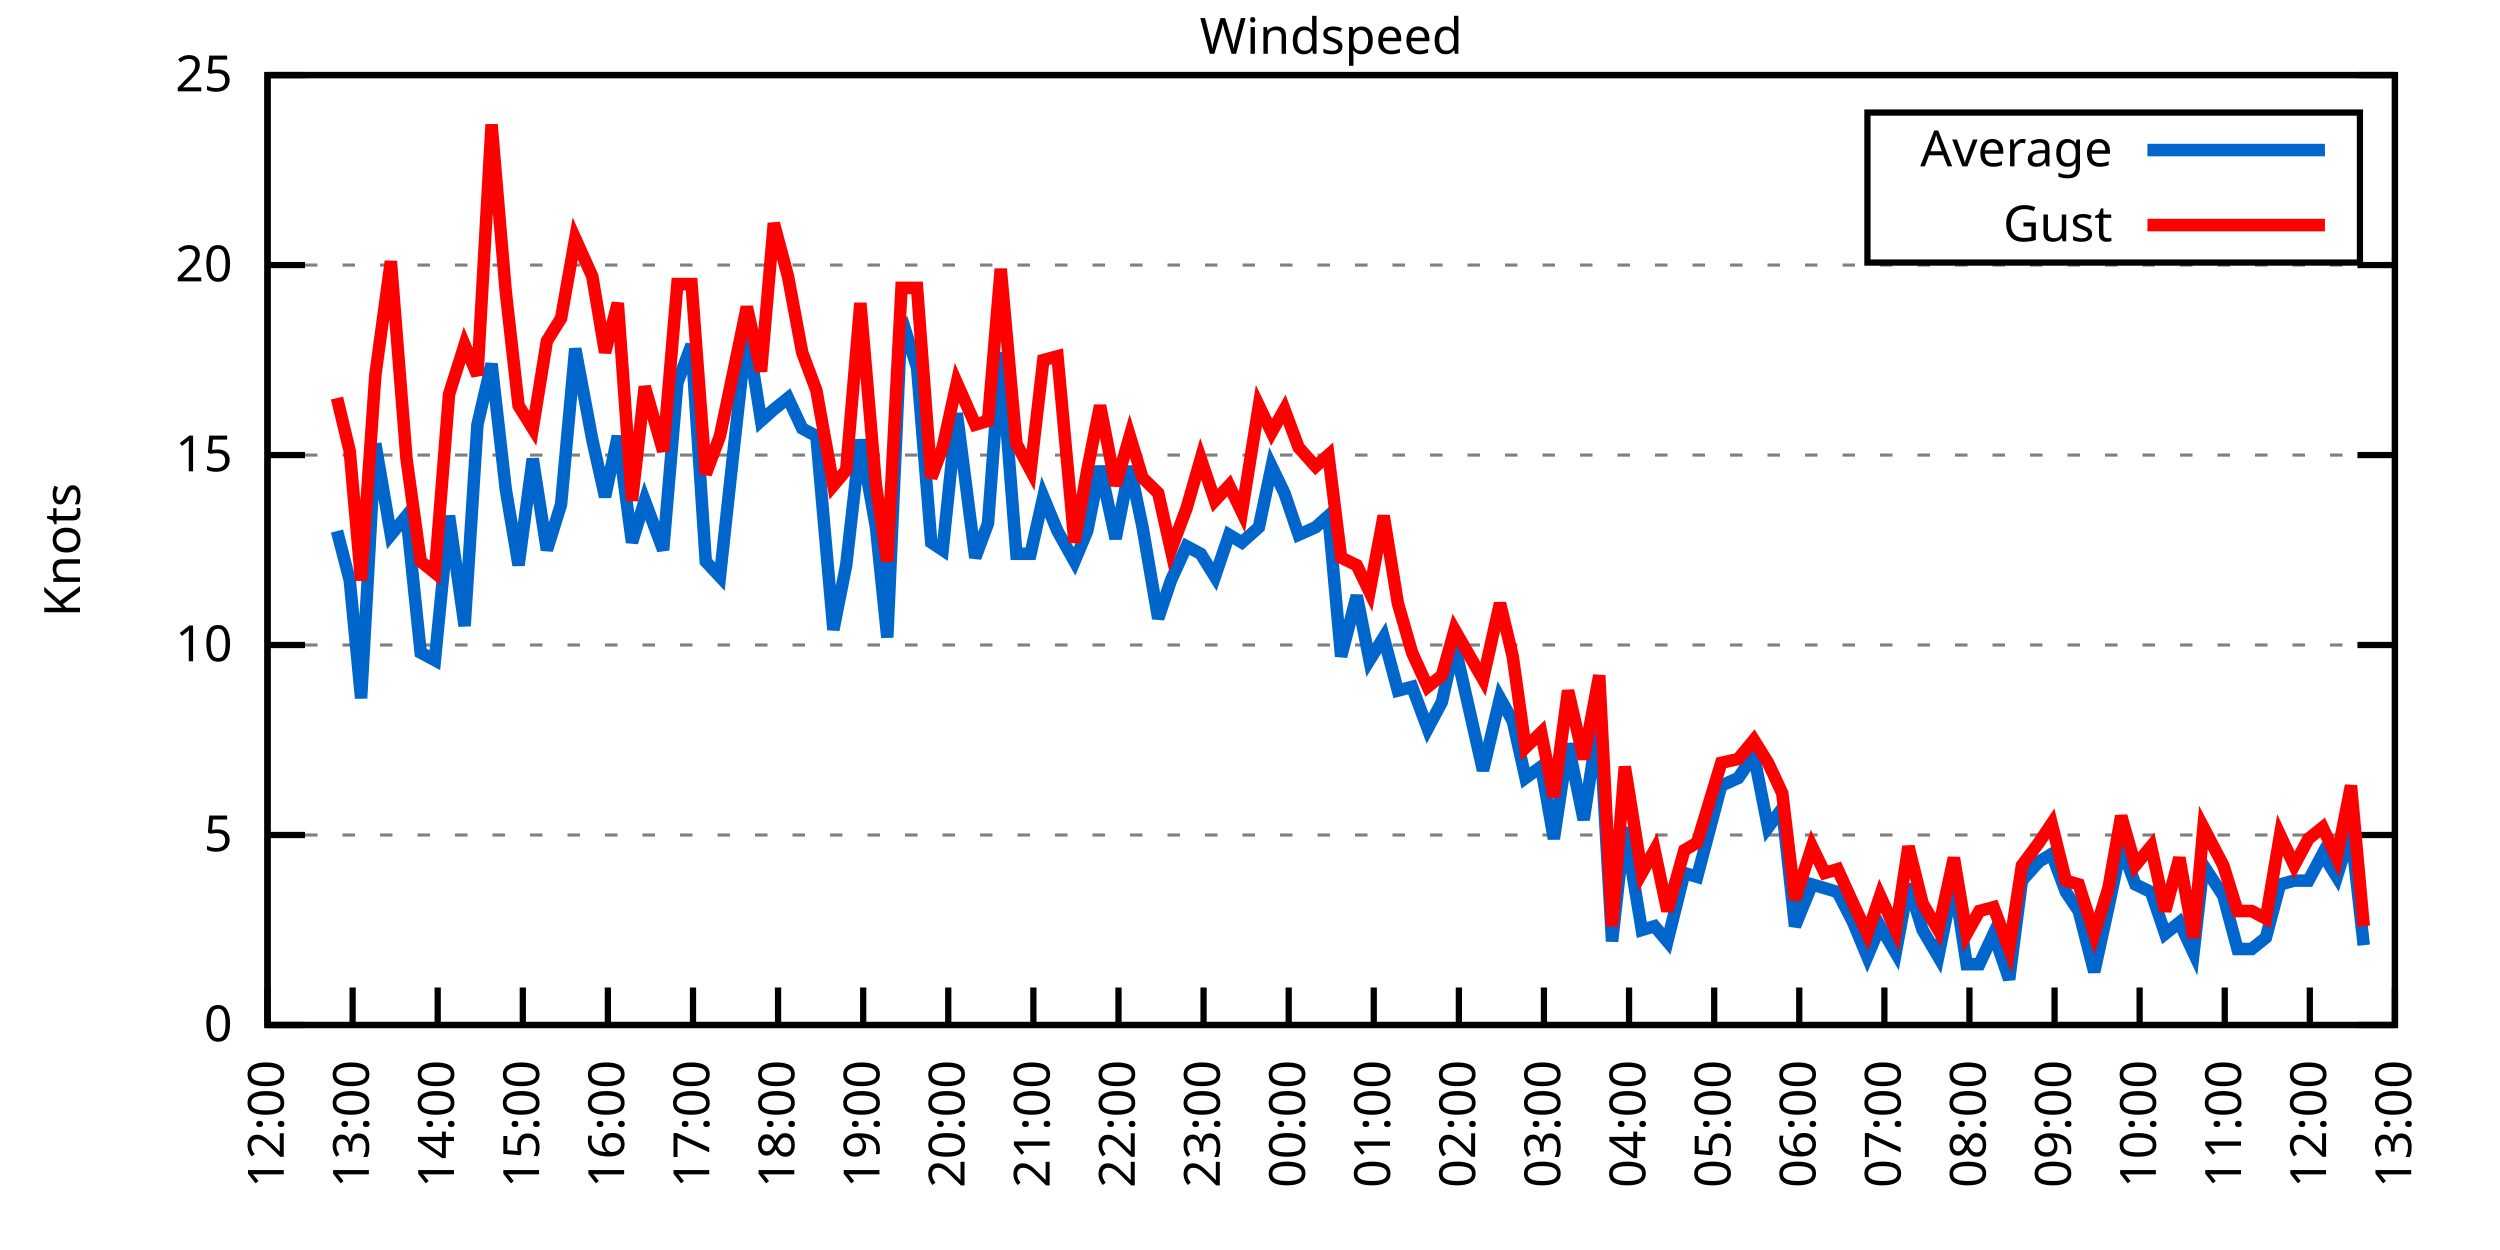
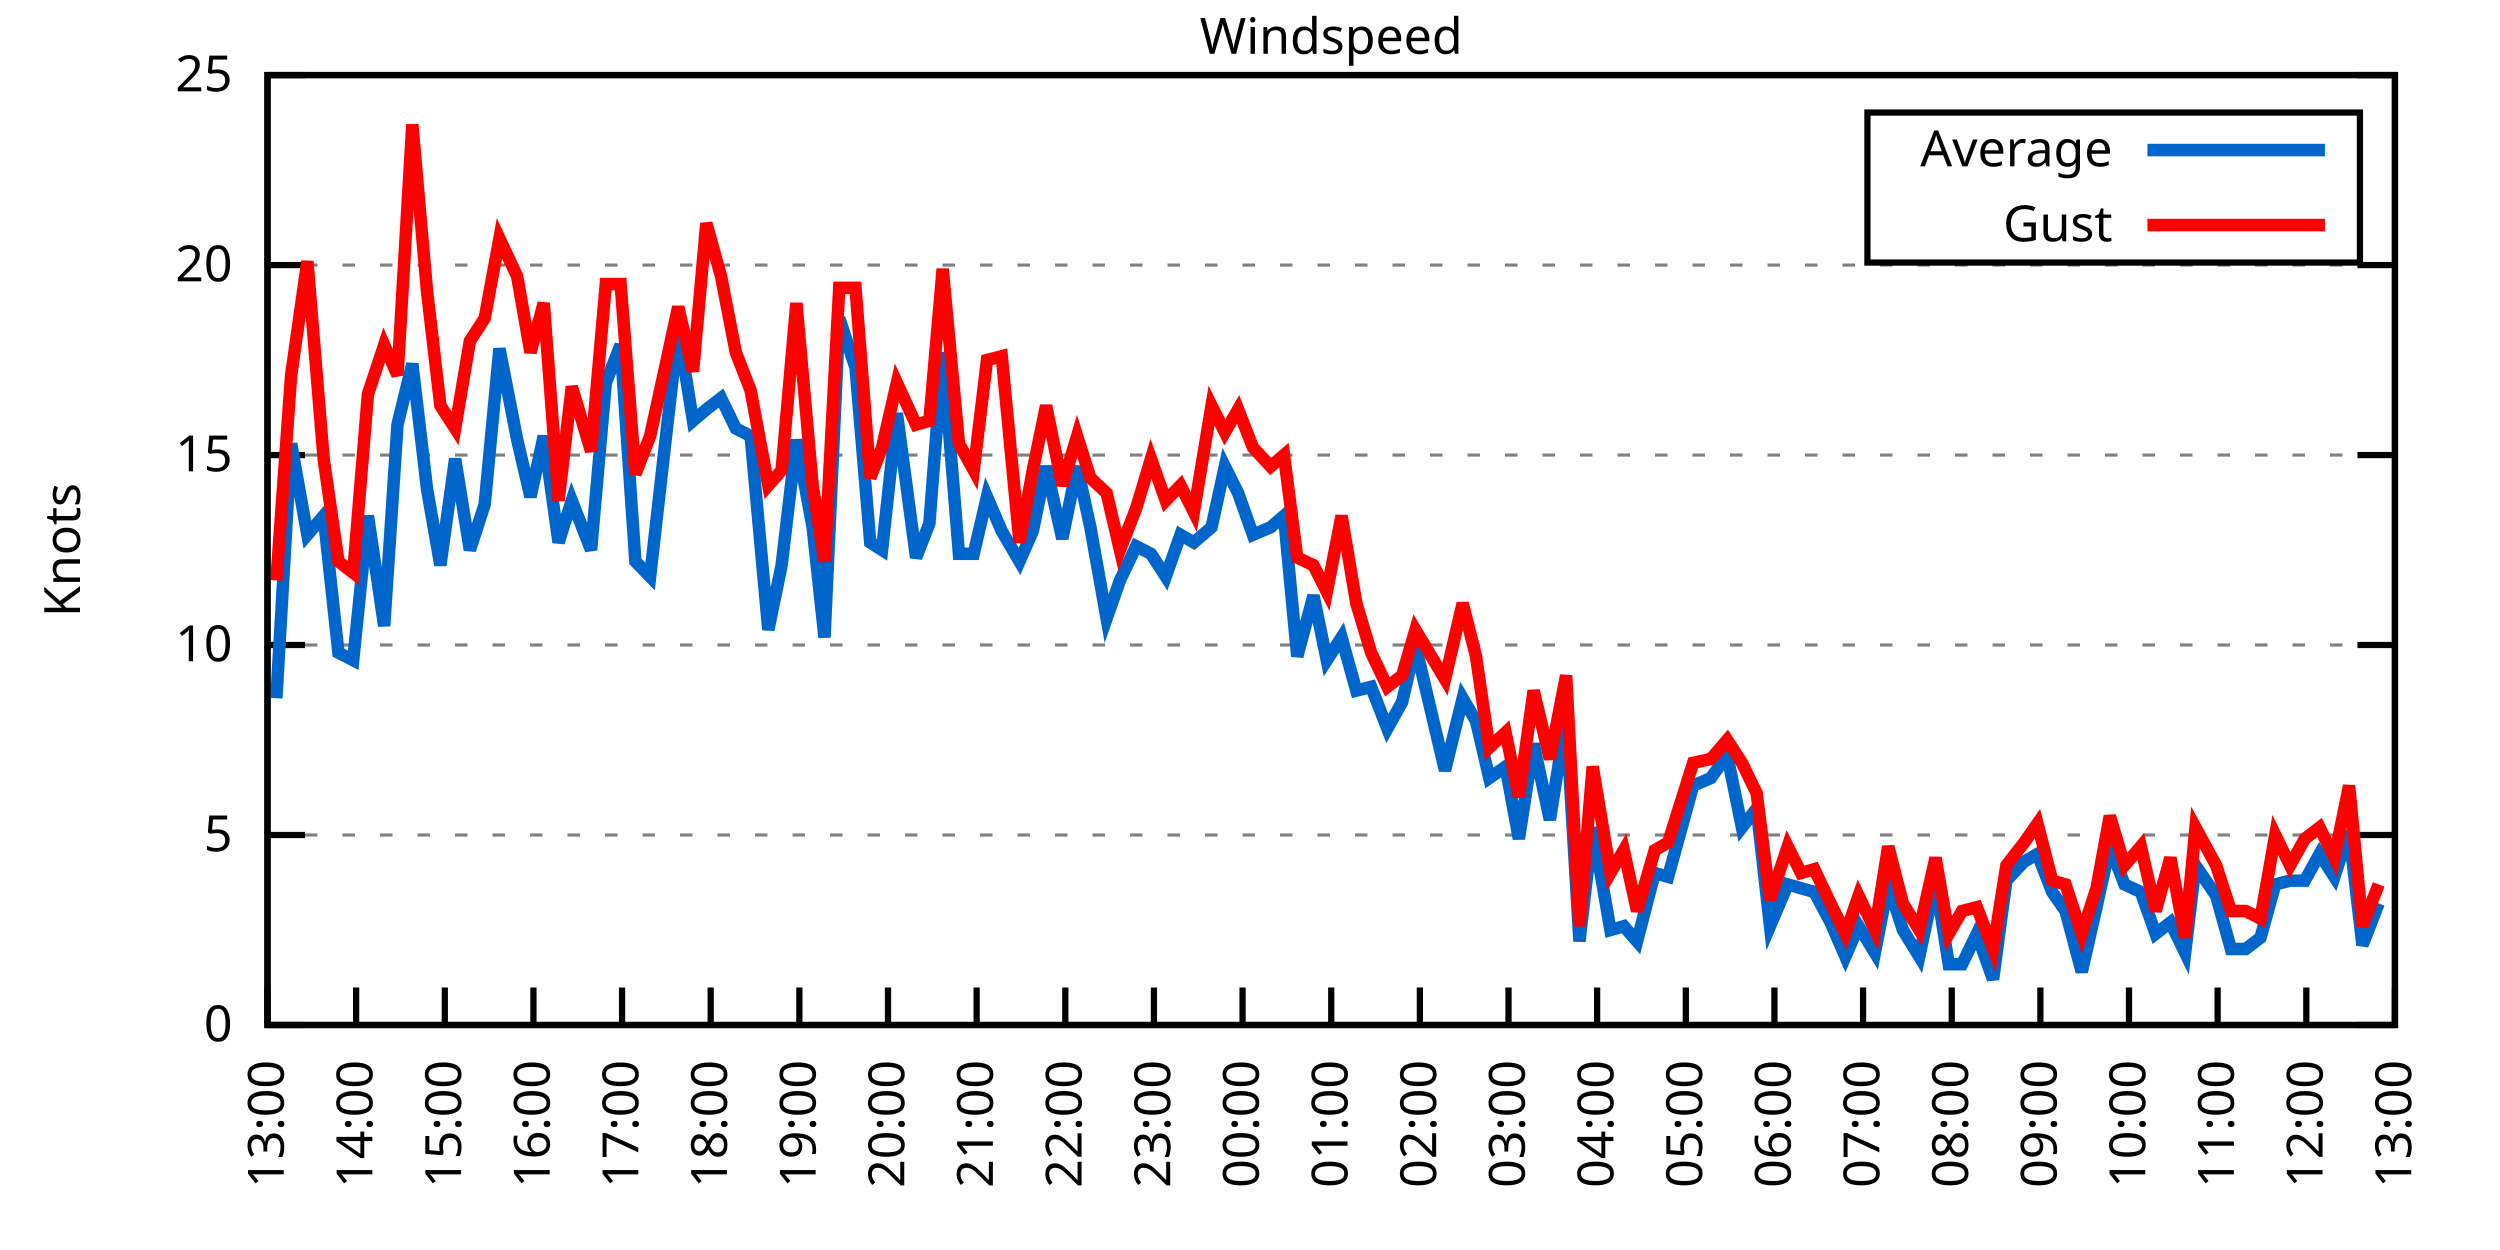
<svg xmlns="http://www.w3.org/2000/svg" xmlns:xlink="http://www.w3.org/1999/xlink" width="400" height="200" viewBox="0 0 400 200">
  <g id="gnuplot_canvas">
    <rect x="0" y="0" width="400" height="200" fill="none" />
    <defs>
      <circle id="gpDot" r="0.5" stroke-width="0.5" stroke="currentColor" />
      <path id="gpPt0" stroke-width="0.333" stroke="currentColor" d="M-1,0 h2 M0,-1 v2" />
      <path id="gpPt1" stroke-width="0.333" stroke="currentColor" d="M-1,-1 L1,1 M1,-1 L-1,1" />
      <path id="gpPt2" stroke-width="0.333" stroke="currentColor" d="M-1,0 L1,0 M0,-1 L0,1 M-1,-1 L1,1 M-1,1 L1,-1" />
      <rect id="gpPt3" stroke-width="0.333" stroke="currentColor" x="-1" y="-1" width="2" height="2" />
      <rect id="gpPt4" stroke-width="0.333" stroke="currentColor" fill="currentColor" x="-1" y="-1" width="2" height="2" />
      <circle id="gpPt5" stroke-width="0.333" stroke="currentColor" cx="0" cy="0" r="1" />
      <use xlink:href="#gpPt5" id="gpPt6" fill="currentColor" stroke="none" />
      <path id="gpPt7" stroke-width="0.333" stroke="currentColor" d="M0,-1.33 L-1.33,0.67 L1.33,0.67 z" />
      <use xlink:href="#gpPt7" id="gpPt8" fill="currentColor" stroke="none" />
      <use xlink:href="#gpPt7" id="gpPt9" stroke="currentColor" transform="rotate(180)" />
      <use xlink:href="#gpPt9" id="gpPt10" fill="currentColor" stroke="none" />
      <use xlink:href="#gpPt3" id="gpPt11" stroke="currentColor" transform="rotate(45)" />
      <use xlink:href="#gpPt11" id="gpPt12" fill="currentColor" stroke="none" />
      <path id="gpPt13" stroke-width="0.333" stroke="currentColor" d="M0,1.330 L1.265,0.411 L0.782,-1.067 L-0.782,-1.076 L-1.265,0.411 z" />
      <use xlink:href="#gpPt13" id="gpPt14" fill="currentColor" stroke="none" />
      <filter id="textbox" filterUnits="objectBoundingBox" x="0" y="0" height="1" width="1">
        <feFlood flood-color="white" flood-opacity="1" result="bgnd" />
        <feComposite in="SourceGraphic" in2="bgnd" operator="atop" />
      </filter>
      <filter id="greybox" filterUnits="objectBoundingBox" x="0" y="0" height="1" width="1">
        <feFlood flood-color="lightgrey" flood-opacity="1" result="grey" />
        <feComposite in="SourceGraphic" in2="grey" operator="atop" />
      </filter>
    </defs>
    <g fill="none" color="white" stroke="currentColor" stroke-width="1.00" stroke-linecap="butt" stroke-linejoin="miter">
</g>
    <g fill="none" color="black" stroke="currentColor" stroke-width="1.00" stroke-linecap="butt" stroke-linejoin="miter">
      <g stroke="none" shape-rendering="crispEdges">
        <polygon fill="rgb(255, 255, 255)" points="42.80,164.00 383.18,164.00 383.18,12.02 42.80,12.02 " />
      </g>
    </g>
    <g fill="none" color="black" stroke="currentColor" stroke-width="1.00" stroke-linecap="butt" stroke-linejoin="miter">
</g>
    <g fill="none" color="black" stroke="black" stroke-width="0.50" stroke-linecap="butt" stroke-linejoin="miter">
</g>
    <g fill="none" color="gray" stroke="currentColor" stroke-width="0.50" stroke-linecap="butt" stroke-linejoin="miter">
      <path stroke="gray" stroke-dasharray="2,4" class="gridline" d="M42.80,164.00 L383.19,164.00  " />
    </g>
    <g fill="none" color="gray" stroke="gray" stroke-width="1.00" stroke-linecap="butt" stroke-linejoin="miter">
</g>
    <g fill="none" color="black" stroke="currentColor" stroke-width="1.00" stroke-linecap="butt" stroke-linejoin="miter">
      <path stroke="black" d="M42.80,164.00 L48.80,164.00 M383.19,164.00 L377.19,164.00  " />
      <g transform="translate(37.20,166.60)" stroke="none" fill="black" font-family="Sans" font-size="8.00" text-anchor="end">
        <text>
          <tspan font-family="Sans"> 0</tspan>
        </text>
      </g>
    </g>
    <g fill="none" color="black" stroke="currentColor" stroke-width="1.00" stroke-linecap="butt" stroke-linejoin="miter">
</g>
    <g fill="none" color="black" stroke="black" stroke-width="0.50" stroke-linecap="butt" stroke-linejoin="miter">
</g>
    <g fill="none" color="gray" stroke="currentColor" stroke-width="0.50" stroke-linecap="butt" stroke-linejoin="miter">
      <path stroke="gray" stroke-dasharray="2,4" class="gridline" d="M42.80,133.60 L383.19,133.60  " />
    </g>
    <g fill="none" color="gray" stroke="gray" stroke-width="1.00" stroke-linecap="butt" stroke-linejoin="miter">
</g>
    <g fill="none" color="black" stroke="currentColor" stroke-width="1.00" stroke-linecap="butt" stroke-linejoin="miter">
      <path stroke="black" d="M42.80,133.60 L48.80,133.60 M383.19,133.60 L377.19,133.60  " />
      <g transform="translate(37.20,136.20)" stroke="none" fill="black" font-family="Sans" font-size="8.00" text-anchor="end">
        <text>
          <tspan font-family="Sans"> 5</tspan>
        </text>
      </g>
    </g>
    <g fill="none" color="black" stroke="currentColor" stroke-width="1.00" stroke-linecap="butt" stroke-linejoin="miter">
</g>
    <g fill="none" color="black" stroke="black" stroke-width="0.50" stroke-linecap="butt" stroke-linejoin="miter">
</g>
    <g fill="none" color="gray" stroke="currentColor" stroke-width="0.50" stroke-linecap="butt" stroke-linejoin="miter">
      <path stroke="gray" stroke-dasharray="2,4" class="gridline" d="M42.80,103.20 L383.19,103.20  " />
    </g>
    <g fill="none" color="gray" stroke="gray" stroke-width="1.00" stroke-linecap="butt" stroke-linejoin="miter">
</g>
    <g fill="none" color="black" stroke="currentColor" stroke-width="1.00" stroke-linecap="butt" stroke-linejoin="miter">
      <path stroke="black" d="M42.80,103.20 L48.80,103.20 M383.19,103.20 L377.19,103.20  " />
      <g transform="translate(37.20,105.80)" stroke="none" fill="black" font-family="Sans" font-size="8.00" text-anchor="end">
        <text>
          <tspan font-family="Sans"> 10</tspan>
        </text>
      </g>
    </g>
    <g fill="none" color="black" stroke="currentColor" stroke-width="1.00" stroke-linecap="butt" stroke-linejoin="miter">
</g>
    <g fill="none" color="black" stroke="black" stroke-width="0.50" stroke-linecap="butt" stroke-linejoin="miter">
</g>
    <g fill="none" color="gray" stroke="currentColor" stroke-width="0.50" stroke-linecap="butt" stroke-linejoin="miter">
      <path stroke="gray" stroke-dasharray="2,4" class="gridline" d="M42.80,72.81 L383.19,72.81  " />
    </g>
    <g fill="none" color="gray" stroke="gray" stroke-width="1.00" stroke-linecap="butt" stroke-linejoin="miter">
</g>
    <g fill="none" color="black" stroke="currentColor" stroke-width="1.00" stroke-linecap="butt" stroke-linejoin="miter">
      <path stroke="black" d="M42.80,72.81 L48.80,72.81 M383.19,72.81 L377.19,72.81  " />
      <g transform="translate(37.20,75.41)" stroke="none" fill="black" font-family="Sans" font-size="8.00" text-anchor="end">
        <text>
          <tspan font-family="Sans"> 15</tspan>
        </text>
      </g>
    </g>
    <g fill="none" color="black" stroke="currentColor" stroke-width="1.00" stroke-linecap="butt" stroke-linejoin="miter">
</g>
    <g fill="none" color="black" stroke="black" stroke-width="0.50" stroke-linecap="butt" stroke-linejoin="miter">
</g>
    <g fill="none" color="gray" stroke="currentColor" stroke-width="0.50" stroke-linecap="butt" stroke-linejoin="miter">
      <path stroke="gray" stroke-dasharray="2,4" class="gridline" d="M42.80,42.41 L383.19,42.41  " />
    </g>
    <g fill="none" color="gray" stroke="gray" stroke-width="1.00" stroke-linecap="butt" stroke-linejoin="miter">
</g>
    <g fill="none" color="black" stroke="currentColor" stroke-width="1.00" stroke-linecap="butt" stroke-linejoin="miter">
      <path stroke="black" d="M42.80,42.41 L48.80,42.41 M383.19,42.41 L377.19,42.41  " />
      <g transform="translate(37.20,45.01)" stroke="none" fill="black" font-family="Sans" font-size="8.00" text-anchor="end">
        <text>
          <tspan font-family="Sans"> 20</tspan>
        </text>
      </g>
    </g>
    <g fill="none" color="black" stroke="currentColor" stroke-width="1.00" stroke-linecap="butt" stroke-linejoin="miter">
</g>
    <g fill="none" color="black" stroke="black" stroke-width="0.50" stroke-linecap="butt" stroke-linejoin="miter">
</g>
    <g fill="none" color="gray" stroke="currentColor" stroke-width="0.50" stroke-linecap="butt" stroke-linejoin="miter">
      <path stroke="gray" stroke-dasharray="2,4" class="gridline" d="M42.80,12.01 L383.19,12.01  " />
    </g>
    <g fill="none" color="gray" stroke="gray" stroke-width="1.00" stroke-linecap="butt" stroke-linejoin="miter">
</g>
    <g fill="none" color="black" stroke="currentColor" stroke-width="1.00" stroke-linecap="butt" stroke-linejoin="miter">
      <path stroke="black" d="M42.80,12.01 L48.80,12.01 M383.19,12.01 L377.19,12.01  " />
      <g transform="translate(37.20,14.61)" stroke="none" fill="black" font-family="Sans" font-size="8.00" text-anchor="end">
        <text>
          <tspan font-family="Sans"> 25</tspan>
        </text>
      </g>
    </g>
    <g fill="none" color="black" stroke="currentColor" stroke-width="1.00" stroke-linecap="butt" stroke-linejoin="miter">
      <path stroke="black" d="M42.80,164.00 L42.80,158.00  " />
      <g transform="translate(45.40,169.60) rotate(270.00)" stroke="none" fill="black" font-family="Sans" font-size="8.00" text-anchor="end">
        <text>
-           <tspan font-family="Sans">12:00</tspan>
-         </text>
-       </g>
-     </g>
-     <g fill="none" color="black" stroke="currentColor" stroke-width="1.00" stroke-linecap="butt" stroke-linejoin="miter">
-       <path stroke="black" d="M56.42,164.00 L56.42,158.00  " />
-       <g transform="translate(59.02,169.60) rotate(270.00)" stroke="none" fill="black" font-family="Sans" font-size="8.00" text-anchor="end">
-         <text>
          <tspan font-family="Sans">13:00</tspan>
        </text>
      </g>
    </g>
    <g fill="none" color="black" stroke="currentColor" stroke-width="1.00" stroke-linecap="butt" stroke-linejoin="miter">
-       <path stroke="black" d="M70.03,164.00 L70.03,158.00  " />
-       <g transform="translate(72.63,169.60) rotate(270.00)" stroke="none" fill="black" font-family="Sans" font-size="8.00" text-anchor="end">
+       <path stroke="black" d="M56.98,164.00 L56.98,158.00  " />
+       <g transform="translate(59.58,169.60) rotate(270.00)" stroke="none" fill="black" font-family="Sans" font-size="8.00" text-anchor="end">
        <text>
          <tspan font-family="Sans">14:00</tspan>
        </text>
      </g>
    </g>
    <g fill="none" color="black" stroke="currentColor" stroke-width="1.00" stroke-linecap="butt" stroke-linejoin="miter">
-       <path stroke="black" d="M83.65,164.00 L83.65,158.00  " />
-       <g transform="translate(86.25,169.60) rotate(270.00)" stroke="none" fill="black" font-family="Sans" font-size="8.00" text-anchor="end">
+       <path stroke="black" d="M71.17,164.00 L71.17,158.00  " />
+       <g transform="translate(73.77,169.60) rotate(270.00)" stroke="none" fill="black" font-family="Sans" font-size="8.00" text-anchor="end">
        <text>
          <tspan font-family="Sans">15:00</tspan>
        </text>
      </g>
    </g>
    <g fill="none" color="black" stroke="currentColor" stroke-width="1.00" stroke-linecap="butt" stroke-linejoin="miter">
-       <path stroke="black" d="M97.26,164.00 L97.26,158.00  " />
-       <g transform="translate(99.86,169.60) rotate(270.00)" stroke="none" fill="black" font-family="Sans" font-size="8.00" text-anchor="end">
+       <path stroke="black" d="M85.35,164.00 L85.35,158.00  " />
+       <g transform="translate(87.95,169.60) rotate(270.00)" stroke="none" fill="black" font-family="Sans" font-size="8.00" text-anchor="end">
        <text>
          <tspan font-family="Sans">16:00</tspan>
        </text>
      </g>
    </g>
    <g fill="none" color="black" stroke="currentColor" stroke-width="1.00" stroke-linecap="butt" stroke-linejoin="miter">
-       <path stroke="black" d="M110.88,164.00 L110.88,158.00  " />
-       <g transform="translate(113.48,169.60) rotate(270.00)" stroke="none" fill="black" font-family="Sans" font-size="8.00" text-anchor="end">
+       <path stroke="black" d="M99.53,164.00 L99.53,158.00  " />
+       <g transform="translate(102.13,169.60) rotate(270.00)" stroke="none" fill="black" font-family="Sans" font-size="8.00" text-anchor="end">
        <text>
          <tspan font-family="Sans">17:00</tspan>
        </text>
      </g>
    </g>
    <g fill="none" color="black" stroke="currentColor" stroke-width="1.00" stroke-linecap="butt" stroke-linejoin="miter">
-       <path stroke="black" d="M124.49,164.00 L124.49,158.00  " />
-       <g transform="translate(127.09,169.60) rotate(270.00)" stroke="none" fill="black" font-family="Sans" font-size="8.00" text-anchor="end">
+       <path stroke="black" d="M113.71,164.00 L113.71,158.00  " />
+       <g transform="translate(116.31,169.60) rotate(270.00)" stroke="none" fill="black" font-family="Sans" font-size="8.00" text-anchor="end">
        <text>
          <tspan font-family="Sans">18:00</tspan>
        </text>
      </g>
    </g>
    <g fill="none" color="black" stroke="currentColor" stroke-width="1.00" stroke-linecap="butt" stroke-linejoin="miter">
-       <path stroke="black" d="M138.11,164.00 L138.11,158.00  " />
-       <g transform="translate(140.71,169.60) rotate(270.00)" stroke="none" fill="black" font-family="Sans" font-size="8.00" text-anchor="end">
+       <path stroke="black" d="M127.90,164.00 L127.90,158.00  " />
+       <g transform="translate(130.50,169.60) rotate(270.00)" stroke="none" fill="black" font-family="Sans" font-size="8.00" text-anchor="end">
        <text>
          <tspan font-family="Sans">19:00</tspan>
        </text>
      </g>
    </g>
    <g fill="none" color="black" stroke="currentColor" stroke-width="1.00" stroke-linecap="butt" stroke-linejoin="miter">
-       <path stroke="black" d="M151.72,164.00 L151.72,158.00  " />
-       <g transform="translate(154.32,169.60) rotate(270.00)" stroke="none" fill="black" font-family="Sans" font-size="8.00" text-anchor="end">
+       <path stroke="black" d="M142.08,164.00 L142.08,158.00  " />
+       <g transform="translate(144.68,169.60) rotate(270.00)" stroke="none" fill="black" font-family="Sans" font-size="8.00" text-anchor="end">
        <text>
          <tspan font-family="Sans">20:00</tspan>
        </text>
      </g>
    </g>
    <g fill="none" color="black" stroke="currentColor" stroke-width="1.00" stroke-linecap="butt" stroke-linejoin="miter">
-       <path stroke="black" d="M165.34,164.00 L165.34,158.00  " />
-       <g transform="translate(167.94,169.60) rotate(270.00)" stroke="none" fill="black" font-family="Sans" font-size="8.00" text-anchor="end">
+       <path stroke="black" d="M156.26,164.00 L156.26,158.00  " />
+       <g transform="translate(158.86,169.60) rotate(270.00)" stroke="none" fill="black" font-family="Sans" font-size="8.00" text-anchor="end">
        <text>
          <tspan font-family="Sans">21:00</tspan>
        </text>
      </g>
    </g>
    <g fill="none" color="black" stroke="currentColor" stroke-width="1.00" stroke-linecap="butt" stroke-linejoin="miter">
-       <path stroke="black" d="M178.96,164.00 L178.96,158.00  " />
-       <g transform="translate(181.56,169.60) rotate(270.00)" stroke="none" fill="black" font-family="Sans" font-size="8.00" text-anchor="end">
+       <path stroke="black" d="M170.45,164.00 L170.45,158.00  " />
+       <g transform="translate(173.05,169.60) rotate(270.00)" stroke="none" fill="black" font-family="Sans" font-size="8.00" text-anchor="end">
        <text>
          <tspan font-family="Sans">22:00</tspan>
        </text>
      </g>
    </g>
    <g fill="none" color="black" stroke="currentColor" stroke-width="1.00" stroke-linecap="butt" stroke-linejoin="miter">
-       <path stroke="black" d="M192.57,164.00 L192.57,158.00  " />
-       <g transform="translate(195.17,169.60) rotate(270.00)" stroke="none" fill="black" font-family="Sans" font-size="8.00" text-anchor="end">
+       <path stroke="black" d="M184.63,164.00 L184.63,158.00  " />
+       <g transform="translate(187.23,169.60) rotate(270.00)" stroke="none" fill="black" font-family="Sans" font-size="8.00" text-anchor="end">
        <text>
          <tspan font-family="Sans">23:00</tspan>
        </text>
      </g>
    </g>
    <g fill="none" color="black" stroke="currentColor" stroke-width="1.00" stroke-linecap="butt" stroke-linejoin="miter">
-       <path stroke="black" d="M206.19,164.00 L206.19,158.00  " />
-       <g transform="translate(208.79,169.60) rotate(270.00)" stroke="none" fill="black" font-family="Sans" font-size="8.00" text-anchor="end">
+       <path stroke="black" d="M198.81,164.00 L198.81,158.00  " />
+       <g transform="translate(201.41,169.60) rotate(270.00)" stroke="none" fill="black" font-family="Sans" font-size="8.00" text-anchor="end">
        <text>
          <tspan font-family="Sans">00:00</tspan>
        </text>
      </g>
    </g>
    <g fill="none" color="black" stroke="currentColor" stroke-width="1.00" stroke-linecap="butt" stroke-linejoin="miter">
-       <path stroke="black" d="M219.80,164.00 L219.80,158.00  " />
-       <g transform="translate(222.40,169.60) rotate(270.00)" stroke="none" fill="black" font-family="Sans" font-size="8.00" text-anchor="end">
+       <path stroke="black" d="M213.00,164.00 L213.00,158.00  " />
+       <g transform="translate(215.60,169.60) rotate(270.00)" stroke="none" fill="black" font-family="Sans" font-size="8.00" text-anchor="end">
        <text>
          <tspan font-family="Sans">01:00</tspan>
        </text>
      </g>
    </g>
    <g fill="none" color="black" stroke="currentColor" stroke-width="1.00" stroke-linecap="butt" stroke-linejoin="miter">
-       <path stroke="black" d="M233.42,164.00 L233.42,158.00  " />
-       <g transform="translate(236.02,169.60) rotate(270.00)" stroke="none" fill="black" font-family="Sans" font-size="8.00" text-anchor="end">
+       <path stroke="black" d="M227.18,164.00 L227.18,158.00  " />
+       <g transform="translate(229.78,169.60) rotate(270.00)" stroke="none" fill="black" font-family="Sans" font-size="8.00" text-anchor="end">
        <text>
          <tspan font-family="Sans">02:00</tspan>
        </text>
      </g>
    </g>
    <g fill="none" color="black" stroke="currentColor" stroke-width="1.00" stroke-linecap="butt" stroke-linejoin="miter">
-       <path stroke="black" d="M247.03,164.00 L247.03,158.00  " />
-       <g transform="translate(249.63,169.60) rotate(270.00)" stroke="none" fill="black" font-family="Sans" font-size="8.00" text-anchor="end">
+       <path stroke="black" d="M241.36,164.00 L241.36,158.00  " />
+       <g transform="translate(243.96,169.60) rotate(270.00)" stroke="none" fill="black" font-family="Sans" font-size="8.00" text-anchor="end">
        <text>
          <tspan font-family="Sans">03:00</tspan>
        </text>
      </g>
    </g>
    <g fill="none" color="black" stroke="currentColor" stroke-width="1.00" stroke-linecap="butt" stroke-linejoin="miter">
-       <path stroke="black" d="M260.65,164.00 L260.65,158.00  " />
-       <g transform="translate(263.25,169.60) rotate(270.00)" stroke="none" fill="black" font-family="Sans" font-size="8.00" text-anchor="end">
+       <path stroke="black" d="M255.54,164.00 L255.54,158.00  " />
+       <g transform="translate(258.14,169.60) rotate(270.00)" stroke="none" fill="black" font-family="Sans" font-size="8.00" text-anchor="end">
        <text>
          <tspan font-family="Sans">04:00</tspan>
        </text>
      </g>
    </g>
    <g fill="none" color="black" stroke="currentColor" stroke-width="1.00" stroke-linecap="butt" stroke-linejoin="miter">
-       <path stroke="black" d="M274.27,164.00 L274.27,158.00  " />
-       <g transform="translate(276.87,169.60) rotate(270.00)" stroke="none" fill="black" font-family="Sans" font-size="8.00" text-anchor="end">
+       <path stroke="black" d="M269.73,164.00 L269.73,158.00  " />
+       <g transform="translate(272.33,169.60) rotate(270.00)" stroke="none" fill="black" font-family="Sans" font-size="8.00" text-anchor="end">
        <text>
          <tspan font-family="Sans">05:00</tspan>
        </text>
      </g>
    </g>
    <g fill="none" color="black" stroke="currentColor" stroke-width="1.00" stroke-linecap="butt" stroke-linejoin="miter">
-       <path stroke="black" d="M287.88,164.00 L287.88,158.00  " />
-       <g transform="translate(290.48,169.60) rotate(270.00)" stroke="none" fill="black" font-family="Sans" font-size="8.00" text-anchor="end">
+       <path stroke="black" d="M283.91,164.00 L283.91,158.00  " />
+       <g transform="translate(286.51,169.60) rotate(270.00)" stroke="none" fill="black" font-family="Sans" font-size="8.00" text-anchor="end">
        <text>
          <tspan font-family="Sans">06:00</tspan>
        </text>
      </g>
    </g>
    <g fill="none" color="black" stroke="currentColor" stroke-width="1.00" stroke-linecap="butt" stroke-linejoin="miter">
-       <path stroke="black" d="M301.50,164.00 L301.50,158.00  " />
-       <g transform="translate(304.10,169.60) rotate(270.00)" stroke="none" fill="black" font-family="Sans" font-size="8.00" text-anchor="end">
+       <path stroke="black" d="M298.09,164.00 L298.09,158.00  " />
+       <g transform="translate(300.69,169.60) rotate(270.00)" stroke="none" fill="black" font-family="Sans" font-size="8.00" text-anchor="end">
        <text>
          <tspan font-family="Sans">07:00</tspan>
        </text>
      </g>
    </g>
    <g fill="none" color="black" stroke="currentColor" stroke-width="1.00" stroke-linecap="butt" stroke-linejoin="miter">
-       <path stroke="black" d="M315.11,164.00 L315.11,158.00  " />
-       <g transform="translate(317.71,169.60) rotate(270.00)" stroke="none" fill="black" font-family="Sans" font-size="8.00" text-anchor="end">
+       <path stroke="black" d="M312.28,164.00 L312.28,158.00  " />
+       <g transform="translate(314.88,169.60) rotate(270.00)" stroke="none" fill="black" font-family="Sans" font-size="8.00" text-anchor="end">
        <text>
          <tspan font-family="Sans">08:00</tspan>
        </text>
      </g>
    </g>
    <g fill="none" color="black" stroke="currentColor" stroke-width="1.00" stroke-linecap="butt" stroke-linejoin="miter">
-       <path stroke="black" d="M328.73,164.00 L328.73,158.00  " />
-       <g transform="translate(331.33,169.60) rotate(270.00)" stroke="none" fill="black" font-family="Sans" font-size="8.00" text-anchor="end">
+       <path stroke="black" d="M326.46,164.00 L326.46,158.00  " />
+       <g transform="translate(329.06,169.60) rotate(270.00)" stroke="none" fill="black" font-family="Sans" font-size="8.00" text-anchor="end">
        <text>
          <tspan font-family="Sans">09:00</tspan>
        </text>
      </g>
    </g>
    <g fill="none" color="black" stroke="currentColor" stroke-width="1.00" stroke-linecap="butt" stroke-linejoin="miter">
-       <path stroke="black" d="M342.34,164.00 L342.34,158.00  " />
-       <g transform="translate(344.94,169.60) rotate(270.00)" stroke="none" fill="black" font-family="Sans" font-size="8.00" text-anchor="end">
+       <path stroke="black" d="M340.64,164.00 L340.64,158.00  " />
+       <g transform="translate(343.24,169.60) rotate(270.00)" stroke="none" fill="black" font-family="Sans" font-size="8.00" text-anchor="end">
        <text>
          <tspan font-family="Sans">10:00</tspan>
        </text>
      </g>
    </g>
    <g fill="none" color="black" stroke="currentColor" stroke-width="1.00" stroke-linecap="butt" stroke-linejoin="miter">
-       <path stroke="black" d="M355.96,164.00 L355.96,158.00  " />
-       <g transform="translate(358.56,169.60) rotate(270.00)" stroke="none" fill="black" font-family="Sans" font-size="8.00" text-anchor="end">
+       <path stroke="black" d="M354.82,164.00 L354.82,158.00  " />
+       <g transform="translate(357.42,169.60) rotate(270.00)" stroke="none" fill="black" font-family="Sans" font-size="8.00" text-anchor="end">
        <text>
          <tspan font-family="Sans">11:00</tspan>
        </text>
      </g>
    </g>
    <g fill="none" color="black" stroke="currentColor" stroke-width="1.00" stroke-linecap="butt" stroke-linejoin="miter">
-       <path stroke="black" d="M369.57,164.00 L369.57,158.00  " />
-       <g transform="translate(372.17,169.60) rotate(270.00)" stroke="none" fill="black" font-family="Sans" font-size="8.00" text-anchor="end">
+       <path stroke="black" d="M369.01,164.00 L369.01,158.00  " />
+       <g transform="translate(371.61,169.60) rotate(270.00)" stroke="none" fill="black" font-family="Sans" font-size="8.00" text-anchor="end">
        <text>
          <tspan font-family="Sans">12:00</tspan>
        </text>
      </g>
    </g>
    <g fill="none" color="black" stroke="currentColor" stroke-width="1.00" stroke-linecap="butt" stroke-linejoin="miter">
      <path stroke="black" d="M383.19,164.00 L383.19,158.00  " />
      <g transform="translate(385.79,169.60) rotate(270.00)" stroke="none" fill="black" font-family="Sans" font-size="8.00" text-anchor="end">
        <text>
          <tspan font-family="Sans">13:00</tspan>
        </text>
      </g>
    </g>
    <g fill="none" color="black" stroke="currentColor" stroke-width="1.00" stroke-linecap="butt" stroke-linejoin="miter">
</g>
    <g fill="none" color="black" stroke="currentColor" stroke-width="1.00" stroke-linecap="butt" stroke-linejoin="miter">
      <path stroke="black" d="M42.80,12.01 L42.80,164.00 L383.19,164.00 L383.19,12.01 L42.80,12.01 Z  " />
    </g>
    <g fill="none" color="black" stroke="currentColor" stroke-width="1.00" stroke-linecap="butt" stroke-linejoin="miter">
</g>
    <g fill="none" color="black" stroke="currentColor" stroke-width="1.00" stroke-linecap="butt" stroke-linejoin="miter">
      <path stroke="black" d="M298.79,42.01 L298.79,18.01 L377.59,18.01 L377.59,42.01 L298.79,42.01 Z  " />
    </g>
    <g id="Windspeed_plot_1">
      <g fill="none" color="white" stroke="black" stroke-width="2.00" stroke-linecap="butt" stroke-linejoin="miter">
</g>
      <g fill="none" color="black" stroke="currentColor" stroke-width="2.00" stroke-linecap="butt" stroke-linejoin="miter">
        <g transform="translate(337.99,26.61)" stroke="none" fill="black" font-family="Sans" font-size="8.00" text-anchor="end">
          <text>
            <tspan font-family="Sans">Average</tspan>
          </text>
        </g>
      </g>
      <g fill="none" color="black" stroke="currentColor" stroke-width="2.00" stroke-linecap="butt" stroke-linejoin="miter">
-         <path stroke="rgb(  0, 102, 204)" d="M343.59,24.01 L371.99,24.01 M53.92,84.97 L55.96,92.87 L57.78,111.72 L60.05,70.98 L62.54,85.57 L65.04,82.53   L67.31,104.42 L69.58,105.64 L71.85,82.53 L74.34,100.16 L76.39,67.94 L78.65,58.21 L80.92,78.28 L82.97,90.44   L85.24,73.41 L87.50,88.00 L89.77,80.71 L92.04,55.78 L94.77,70.37 L96.81,79.49 L98.85,69.77 L101.12,86.79   L103.16,80.10 L106.11,88.00 L108.38,61.25 L110.65,55.18 L112.92,89.83 L115.19,92.26 L117.23,73.41 L119.50,52.74   L121.77,67.33 L123.81,65.51 L126.08,63.69 L128.35,68.55 L130.62,69.77 L133.34,100.77 L135.39,90.44 L137.66,70.37   L140.15,84.36 L141.97,101.99 L144.24,50.92 L146.73,58.82 L149.00,86.79 L150.82,88.00 L153.09,66.12 L156.04,89.22   L158.08,83.75 L160.12,56.39 L162.62,88.61 L164.89,88.61 L166.93,79.49 L169.20,84.97 L171.92,89.83 L173.96,84.97   L176.01,74.63 L178.50,86.18 L180.77,74.63 L182.81,84.36 L185.31,98.95 L187.35,92.87 L189.85,87.40 L192.12,88.61   L194.39,92.26 L196.66,85.57 L198.70,86.79 L201.42,84.36 L203.46,74.63 L205.51,78.89 L207.78,85.57 L210.50,84.36   L212.54,82.53 L214.58,105.03 L217.08,95.30 L219.12,105.64 L221.39,101.99 L223.66,110.50 L225.93,109.89 L228.43,116.58   L230.70,112.32 L232.74,103.20 L237.28,123.27 L240.00,111.72 L242.04,115.36 L244.08,124.48 L246.58,122.66 L248.62,134.21   L250.89,119.01 L253.39,131.17 L255.88,114.76 L257.93,150.62 L259.97,132.39 L262.69,148.80 L264.73,148.19 L266.78,150.62   L269.50,139.68 L271.54,140.29 L275.40,125.70 L278.12,124.48 L280.62,120.83 L282.89,132.39 L285.16,129.35 L287.20,148.19   L289.92,141.51 L291.97,142.11 L294.01,142.72 L296.50,147.59 L298.77,153.06 L300.82,148.19 L303.31,152.45 L305.35,141.51   L307.62,148.80 L310.12,153.06 L312.62,140.90 L314.66,154.27 L316.70,154.27 L318.97,149.41 L321.47,156.70 L323.51,140.90   L326.23,137.86 L328.27,136.64 L330.54,142.72 L332.59,145.76 L335.08,155.49 L337.35,145.15 L339.39,135.43 L341.66,141.51   L344.16,142.72 L346.43,149.41 L348.70,147.59 L350.97,152.45 L352.55,138.47 L355.73,143.33 L358.00,151.84 L360.27,151.84   L362.54,150.02 L364.81,141.51 L367.08,140.90 L369.35,140.90 L371.62,136.64 L373.89,140.29 L376.16,132.99 L378.20,151.23    " />
+         <path stroke="rgb(  0, 102, 204)" d="M343.59,24.01 L371.99,24.01 M44.22,111.72 L46.58,70.98 L49.18,85.57 L51.78,82.53 L54.15,104.42 L56.51,105.64   L58.87,82.53 L61.47,100.16 L63.60,67.94 L65.97,58.21 L68.33,78.28 L70.46,90.44 L72.82,73.41 L75.18,88.00   L77.55,80.71 L79.91,55.78 L82.75,70.37 L84.88,79.49 L87.00,69.77 L89.37,86.79 L91.49,80.10 L94.57,88.00   L96.93,61.25 L99.30,55.18 L101.66,89.83 L104.02,92.26 L106.15,73.41 L108.51,52.74 L110.88,67.33 L113.01,65.51   L115.37,63.69 L117.73,68.55 L120.10,69.77 L122.93,100.77 L125.06,90.44 L127.42,70.37 L130.02,84.36 L131.92,101.99   L134.28,50.92 L136.88,58.82 L139.24,86.79 L141.13,88.00 L143.50,66.12 L146.57,89.22 L148.70,83.75 L150.83,56.39   L153.43,88.61 L155.79,88.61 L157.92,79.49 L160.28,84.97 L163.12,89.83 L165.25,84.97 L167.37,74.63 L169.97,86.18   L172.34,74.63 L174.46,84.36 L177.06,98.95 L179.19,92.87 L181.79,87.40 L184.16,88.61 L186.52,92.26 L188.88,85.57   L191.01,86.79 L193.85,84.36 L195.98,74.63 L198.10,78.89 L200.47,85.57 L203.30,84.36 L205.43,82.53 L207.56,105.03   L210.16,95.30 L212.29,105.64 L214.65,101.99 L217.01,110.50 L219.38,109.89 L221.98,116.58 L224.34,112.32 L226.47,103.20   L231.20,123.27 L234.03,111.72 L236.16,115.36 L238.29,124.48 L240.89,122.66 L243.02,134.21 L245.38,119.01 L247.98,131.17   L250.58,114.76 L252.71,150.62 L254.83,132.39 L257.67,148.80 L259.80,148.19 L261.93,150.62 L264.76,139.68 L266.89,140.29   L270.91,125.70 L273.75,124.48 L276.35,120.83 L278.71,132.39 L281.07,129.35 L283.20,148.19 L286.04,141.51 L288.16,142.11   L290.29,142.72 L292.89,147.59 L295.26,153.06 L297.38,148.19 L299.98,152.45 L302.11,141.51 L304.47,148.80 L307.08,153.06   L309.68,140.90 L311.80,154.27 L313.93,154.27 L316.29,149.41 L318.89,156.70 L321.02,140.90 L323.86,137.86 L325.99,136.64   L328.35,142.72 L330.48,145.76 L333.08,155.49 L335.44,145.15 L337.57,135.43 L339.93,141.51 L342.53,142.72 L344.90,149.41   L347.26,147.59 L349.62,152.45 L351.28,138.47 L354.59,143.33 L356.95,151.84 L359.32,151.84 L361.68,150.02 L364.04,141.51   L366.41,140.90 L368.77,140.90 L371.13,136.64 L373.50,140.29 L375.86,132.99 L377.99,151.23 L380.59,144.55  " />
      </g>
    </g>
    <g id="Windspeed_plot_2">
      <g fill="none" color="black" stroke="currentColor" stroke-width="2.00" stroke-linecap="butt" stroke-linejoin="miter">
        <g transform="translate(337.99,38.61)" stroke="none" fill="black" font-family="Sans" font-size="8.00" text-anchor="end">
          <text>
            <tspan font-family="Sans">Gust</tspan>
          </text>
        </g>
      </g>
      <g fill="none" color="black" stroke="currentColor" stroke-width="2.00" stroke-linecap="butt" stroke-linejoin="miter">
-         <path stroke="rgb(255,   0,   0)" d="M343.59,36.01 L371.99,36.01 M53.92,63.69 L55.96,72.20 L57.78,92.87 L60.05,60.04 L62.54,41.80 L65.04,73.41   L67.31,89.83 L69.58,91.65 L71.85,63.08 L74.34,55.18 L76.39,60.04 L78.65,19.91 L80.92,46.66 L82.97,64.90   L85.24,68.55 L87.50,54.57 L89.77,50.92 L92.04,38.15 L94.77,44.23 L96.81,56.39 L98.85,48.49 L101.12,80.10   L103.16,61.86 L106.11,72.20 L108.38,45.45 L110.65,45.45 L112.92,75.85 L115.19,69.77 L117.23,60.04 L119.50,49.10   L121.77,59.43 L123.81,35.72 L126.08,44.23 L128.35,56.39 L130.62,62.47 L133.34,77.67 L135.39,75.24 L137.66,48.49   L140.15,77.67 L141.97,89.83 L144.24,46.06 L146.73,46.06 L149.00,76.45 L150.82,71.59 L153.09,61.25 L156.04,67.94   L158.08,67.33 L160.12,43.02 L162.62,70.98 L164.89,75.24 L166.93,57.61 L169.20,57.00 L171.92,86.79 L173.96,75.24   L176.01,64.90 L178.50,77.67 L180.77,69.77 L182.81,76.45 L185.31,78.89 L187.35,88.00 L189.85,81.32 L192.12,73.41   L194.39,80.10 L196.66,77.67 L198.70,81.93 L201.42,64.90 L203.46,69.16 L205.51,65.51 L207.78,71.59 L210.50,74.63   L212.54,72.81 L214.58,89.22 L217.08,90.44 L219.12,94.69 L221.39,82.53 L223.66,96.52 L225.93,104.42 L228.43,109.89   L230.70,108.07 L232.74,100.77 L237.28,108.68 L240.00,96.52 L242.04,105.03 L244.08,119.62 L246.58,117.19 L248.62,127.52   L250.89,110.50 L253.39,121.44 L255.88,108.07 L257.93,148.19 L259.97,122.66 L262.69,139.68 L264.73,136.03 L266.78,145.76   L269.50,136.03 L271.54,134.82 L275.40,122.05 L278.12,121.44 L280.62,118.40 L282.89,122.05 L285.16,126.91 L287.20,143.94   L289.92,135.43 L291.97,139.68 L294.01,139.07 L296.50,144.55 L298.77,149.41 L300.82,143.33 L303.31,148.80 L305.35,135.43   L307.62,144.55 L310.12,148.80 L312.62,137.25 L314.66,149.41 L316.70,145.76 L318.97,145.15 L321.47,151.84 L323.51,138.47   L326.23,134.82 L328.27,131.78 L330.54,140.90 L332.59,141.51 L335.08,149.41 L337.35,142.11 L339.39,130.56 L341.66,138.47   L344.16,135.43 L346.43,145.76 L348.70,137.25 L350.97,150.02 L352.55,132.39 L355.73,138.47 L358.00,145.76 L360.27,145.76   L362.54,146.98 L364.81,133.60 L367.08,138.47 L369.35,134.21 L371.62,132.39 L373.89,137.25 L376.16,125.70 L378.20,148.19    " />
+         <path stroke="rgb(255,   0,   0)" d="M343.59,36.01 L371.99,36.01 M44.22,92.87 L46.58,60.04 L49.18,41.80 L51.78,73.41 L54.15,89.83 L56.51,91.65   L58.87,63.08 L61.47,55.18 L63.60,60.04 L65.97,19.91 L68.33,46.66 L70.46,64.90 L72.82,68.55 L75.18,54.57   L77.55,50.92 L79.91,38.15 L82.75,44.23 L84.88,56.39 L87.00,48.49 L89.37,80.10 L91.49,61.86 L94.57,72.20   L96.93,45.45 L99.30,45.45 L101.66,75.85 L104.02,69.77 L106.15,60.04 L108.51,49.10 L110.88,59.43 L113.01,35.72   L115.37,44.23 L117.73,56.39 L120.10,62.47 L122.93,77.67 L125.06,75.24 L127.42,48.49 L130.02,77.67 L131.92,89.83   L134.28,46.06 L136.88,46.06 L139.24,76.45 L141.13,71.59 L143.50,61.25 L146.57,67.94 L148.70,67.33 L150.83,43.02   L153.43,70.98 L155.79,75.24 L157.92,57.61 L160.28,57.00 L163.12,86.79 L165.25,75.24 L167.37,64.90 L169.97,77.67   L172.34,69.77 L174.46,76.45 L177.06,78.89 L179.19,88.00 L181.79,81.32 L184.16,73.41 L186.52,80.10 L188.88,77.67   L191.01,81.93 L193.85,64.90 L195.98,69.16 L198.10,65.51 L200.47,71.59 L203.30,74.63 L205.43,72.81 L207.56,89.22   L210.16,90.44 L212.29,94.69 L214.65,82.53 L217.01,96.52 L219.38,104.42 L221.98,109.89 L224.34,108.07 L226.47,100.77   L231.20,108.68 L234.03,96.52 L236.16,105.03 L238.29,119.62 L240.89,117.19 L243.02,127.52 L245.38,110.50 L247.98,121.44   L250.58,108.07 L252.71,148.19 L254.83,122.66 L257.67,139.68 L259.80,136.03 L261.93,145.76 L264.76,136.03 L266.89,134.82   L270.91,122.05 L273.75,121.44 L276.35,118.40 L278.71,122.05 L281.07,126.91 L283.20,143.94 L286.04,135.43 L288.16,139.68   L290.29,139.07 L292.89,144.55 L295.26,149.41 L297.38,143.33 L299.98,148.80 L302.11,135.43 L304.47,144.55 L307.08,148.80   L309.68,137.25 L311.80,149.41 L313.93,145.76 L316.29,145.15 L318.89,151.84 L321.02,138.47 L323.86,134.82 L325.99,131.78   L328.35,140.90 L330.48,141.51 L333.08,149.41 L335.44,142.11 L337.57,130.56 L339.93,138.47 L342.53,135.43 L344.90,145.76   L347.26,137.25 L349.62,150.02 L351.28,132.39 L354.59,138.47 L356.95,145.76 L359.32,145.76 L361.68,146.98 L364.04,133.60   L366.41,138.47 L368.77,134.21 L371.13,132.39 L373.50,137.25 L375.86,125.70 L377.99,148.19 L380.59,141.51  " />
      </g>
    </g>
    <g fill="none" color="black" stroke="currentColor" stroke-width="2.00" stroke-linecap="butt" stroke-linejoin="miter">
</g>
    <g fill="none" color="black" stroke="black" stroke-width="1.00" stroke-linecap="butt" stroke-linejoin="miter">
</g>
    <g fill="none" color="black" stroke="currentColor" stroke-width="1.00" stroke-linecap="butt" stroke-linejoin="miter">
      <path stroke="black" d="M42.80,12.01 L42.80,164.00 L383.19,164.00 L383.19,12.01 L42.80,12.01 Z  " />
      <g transform="translate(12.80,88.01) rotate(270.00)" stroke="none" fill="black" font-family="Sans" font-size="8.00" text-anchor="middle">
        <text>
          <tspan font-family="Sans">Knots</tspan>
        </text>
      </g>
    </g>
    <g fill="none" color="black" stroke="currentColor" stroke-width="1.00" stroke-linecap="butt" stroke-linejoin="miter">
</g>
    <g fill="none" color="black" stroke="currentColor" stroke-width="1.00" stroke-linecap="butt" stroke-linejoin="miter">
      <g transform="translate(212.99,8.61)" stroke="none" fill="black" font-family="Sans" font-size="8.00" text-anchor="middle">
        <text>
          <tspan font-family="Sans">Windspeed</tspan>
        </text>
      </g>
    </g>
    <g fill="none" color="black" stroke="currentColor" stroke-width="1.00" stroke-linecap="butt" stroke-linejoin="miter">
</g>
  </g>
</svg>
